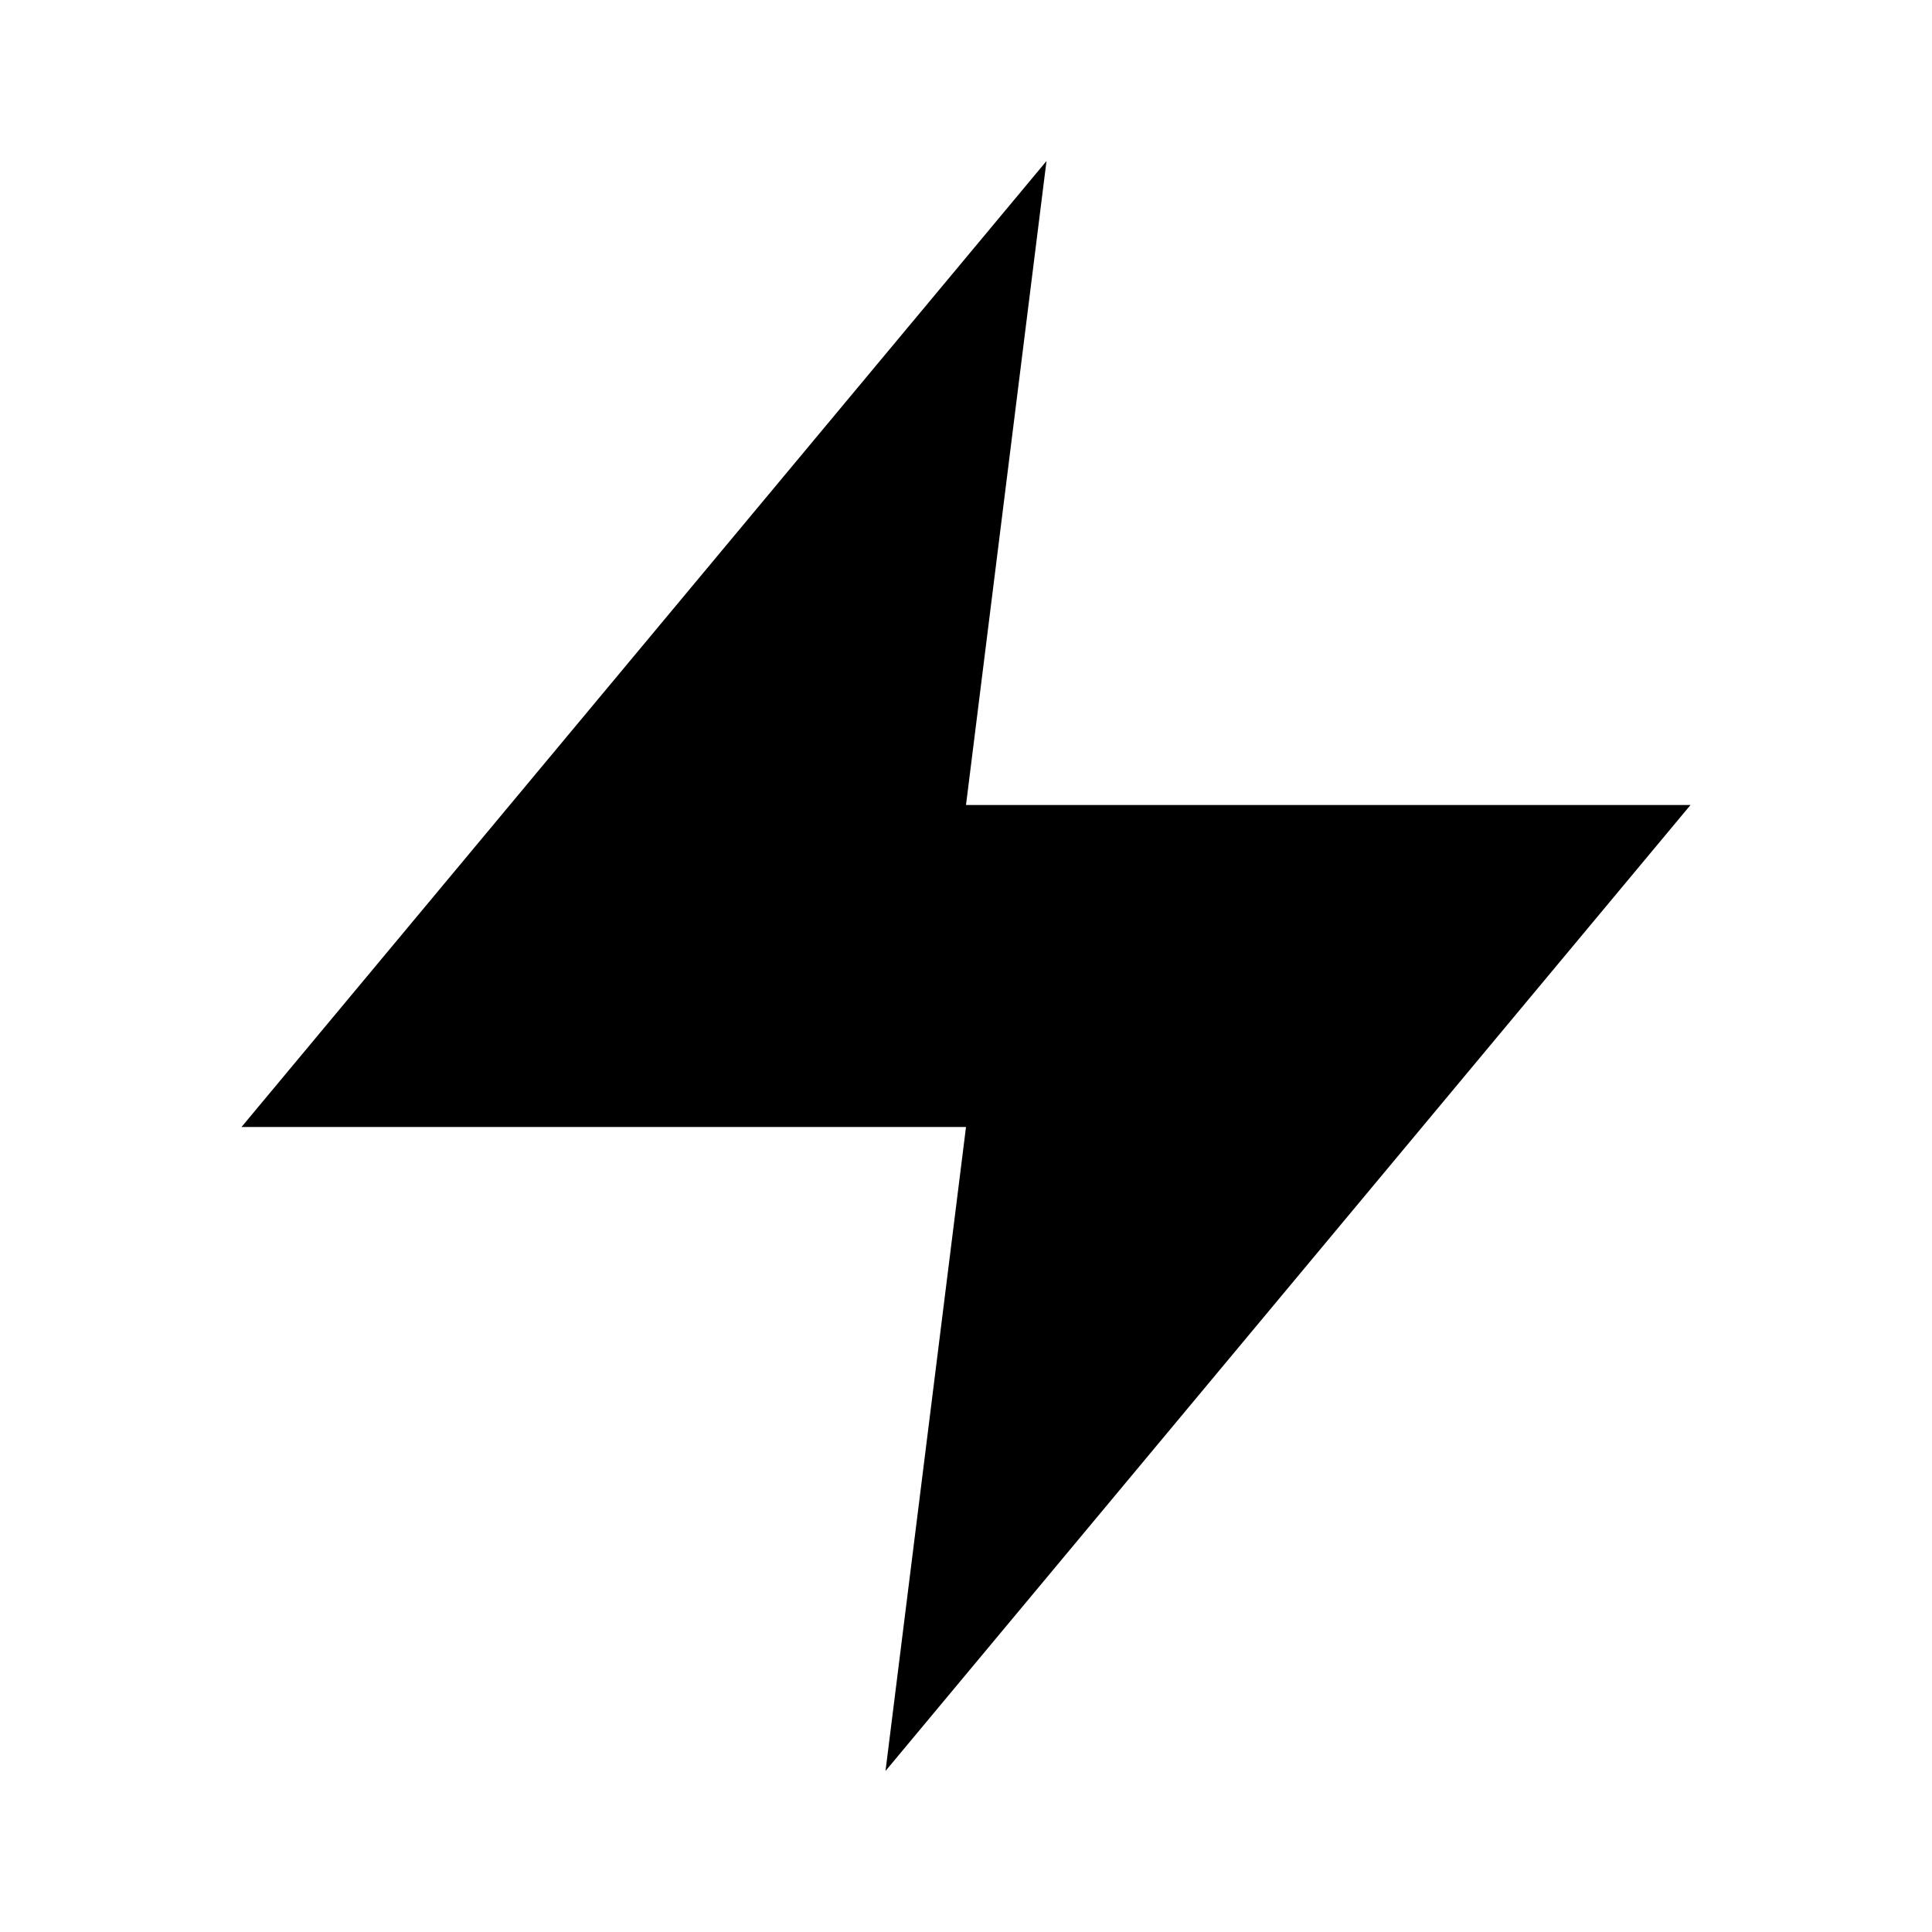
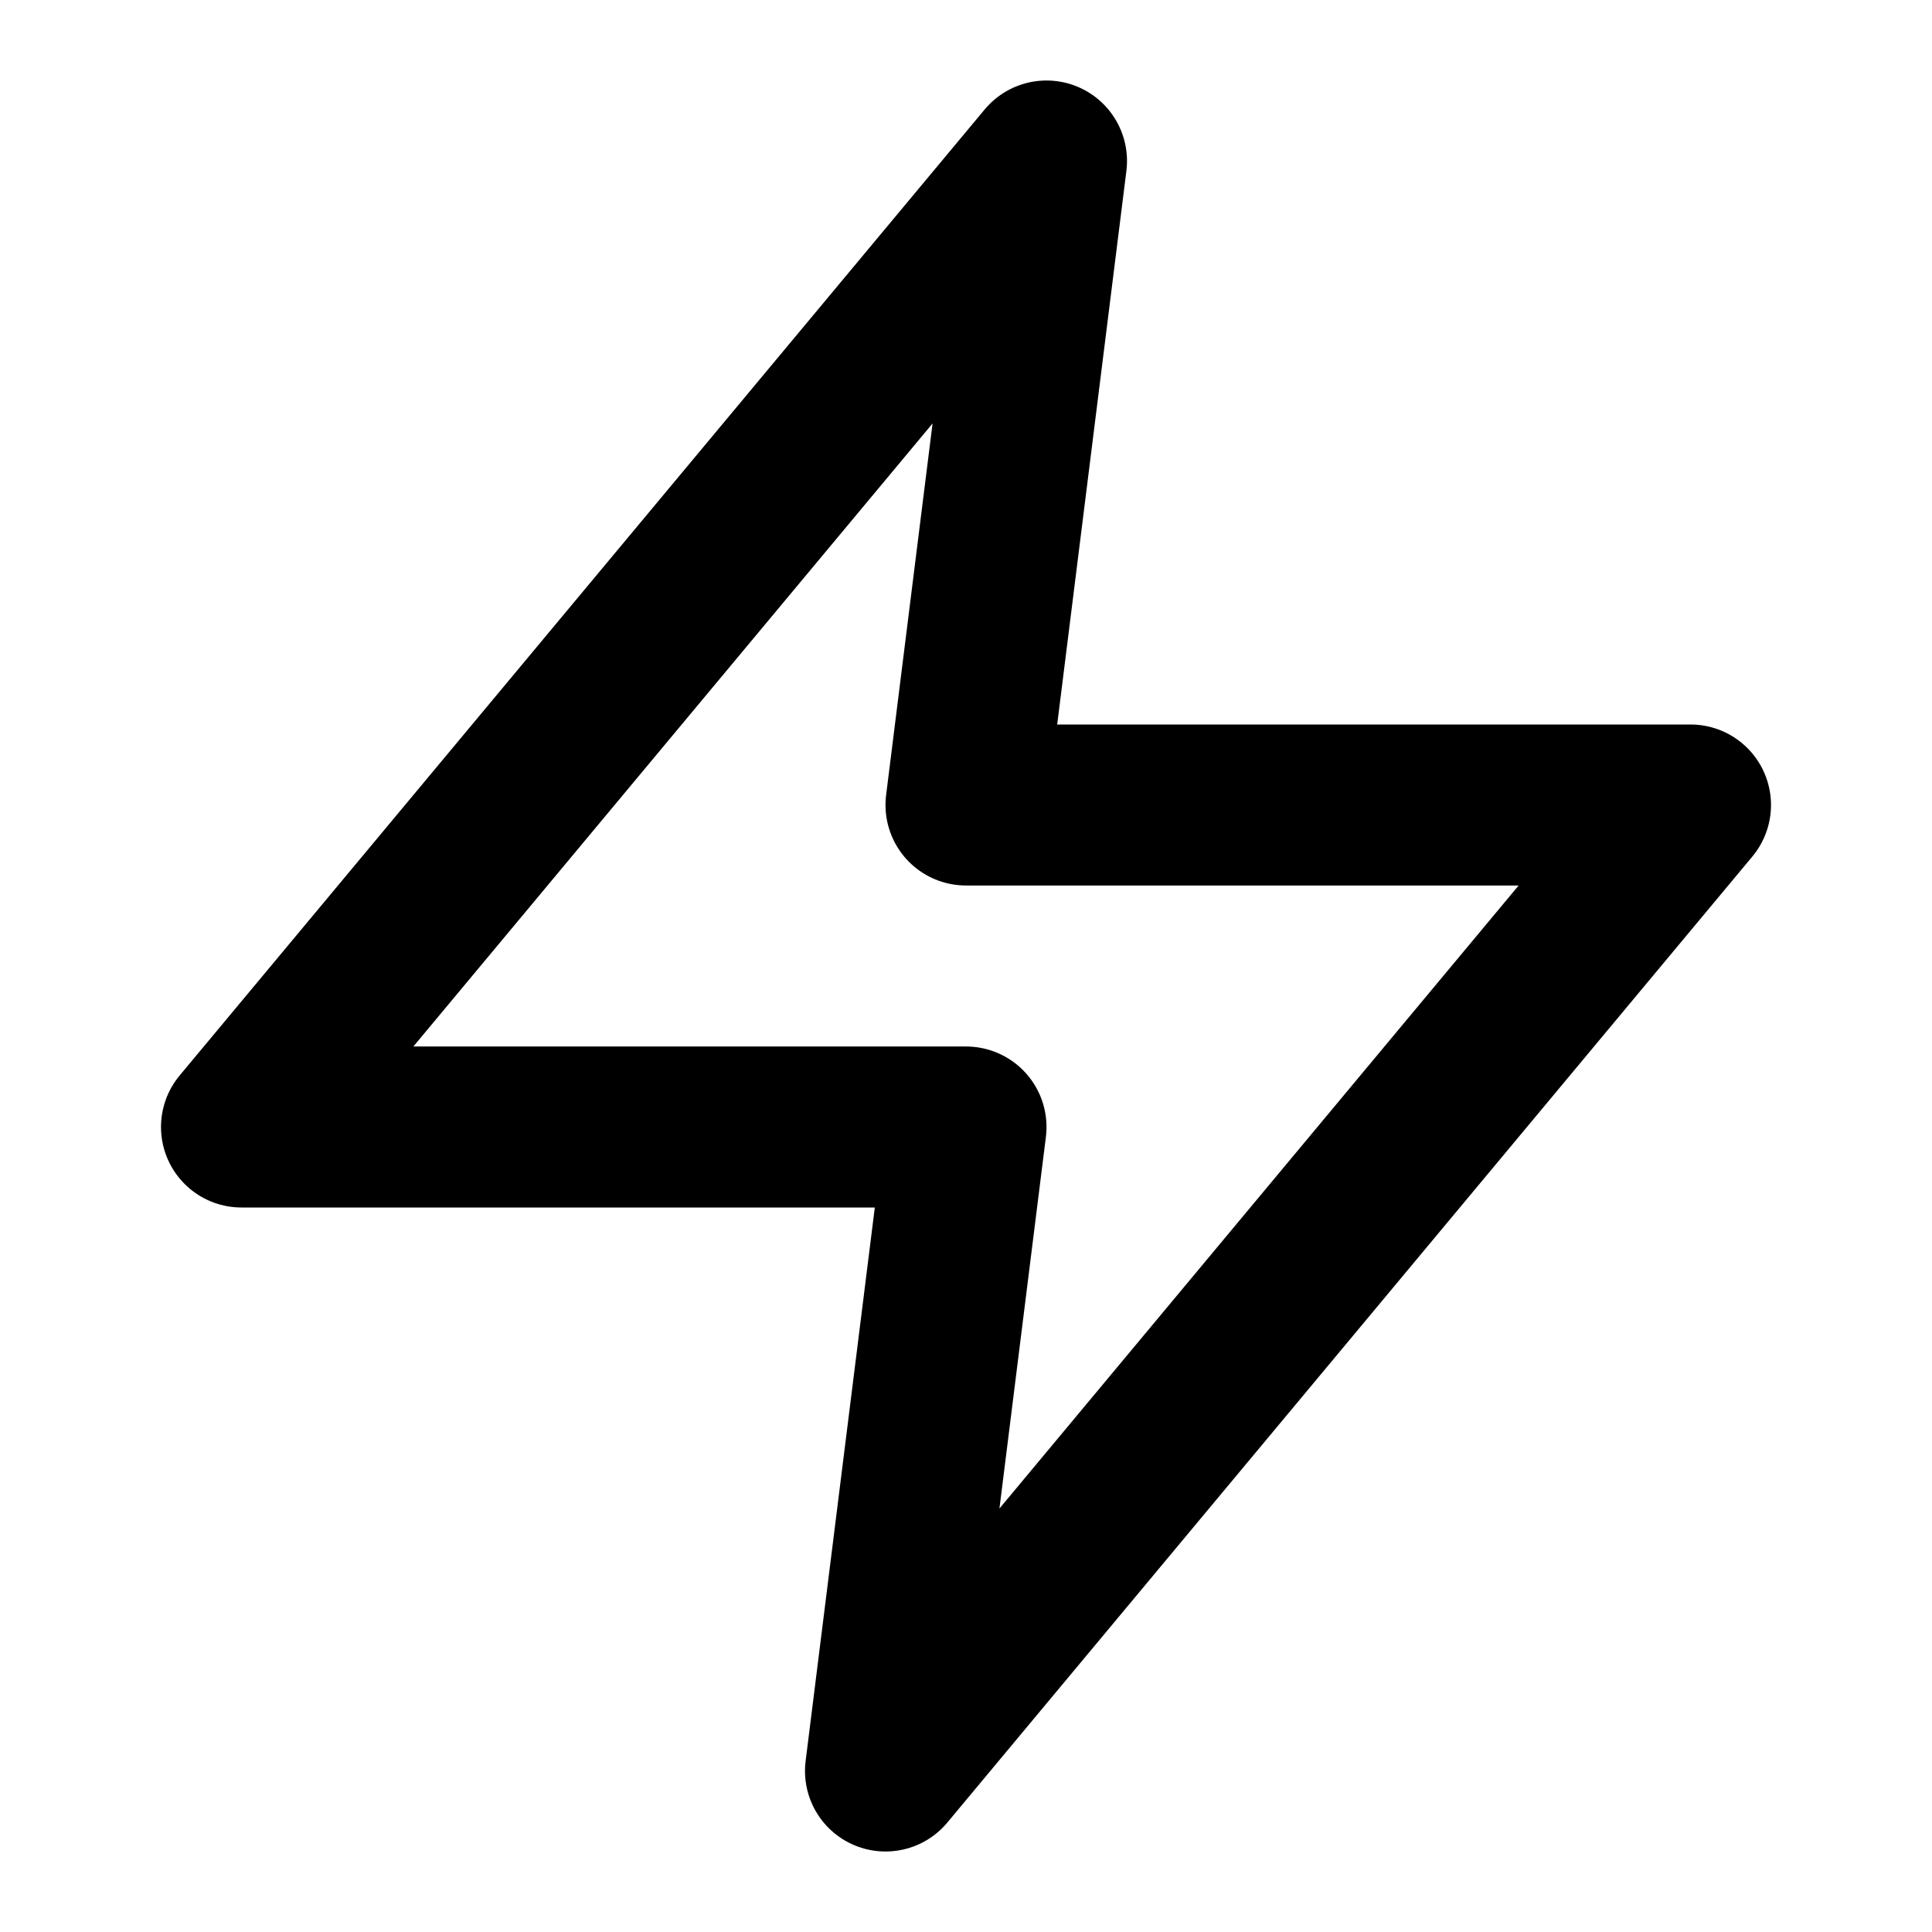
<svg xmlns="http://www.w3.org/2000/svg" width="24" height="24" viewBox="0 0 24 24" fill="none">
-   <path d="M13 2L3 14H12L11 22L21 10H12L13 2Z" fill="currentColor" />
+   <path d="M13 2L3 14H12L11 22L21 10H12L13 2Z" stroke="currentColor" stroke-width="2" stroke-linecap="round" stroke-linejoin="round" />
</svg>
